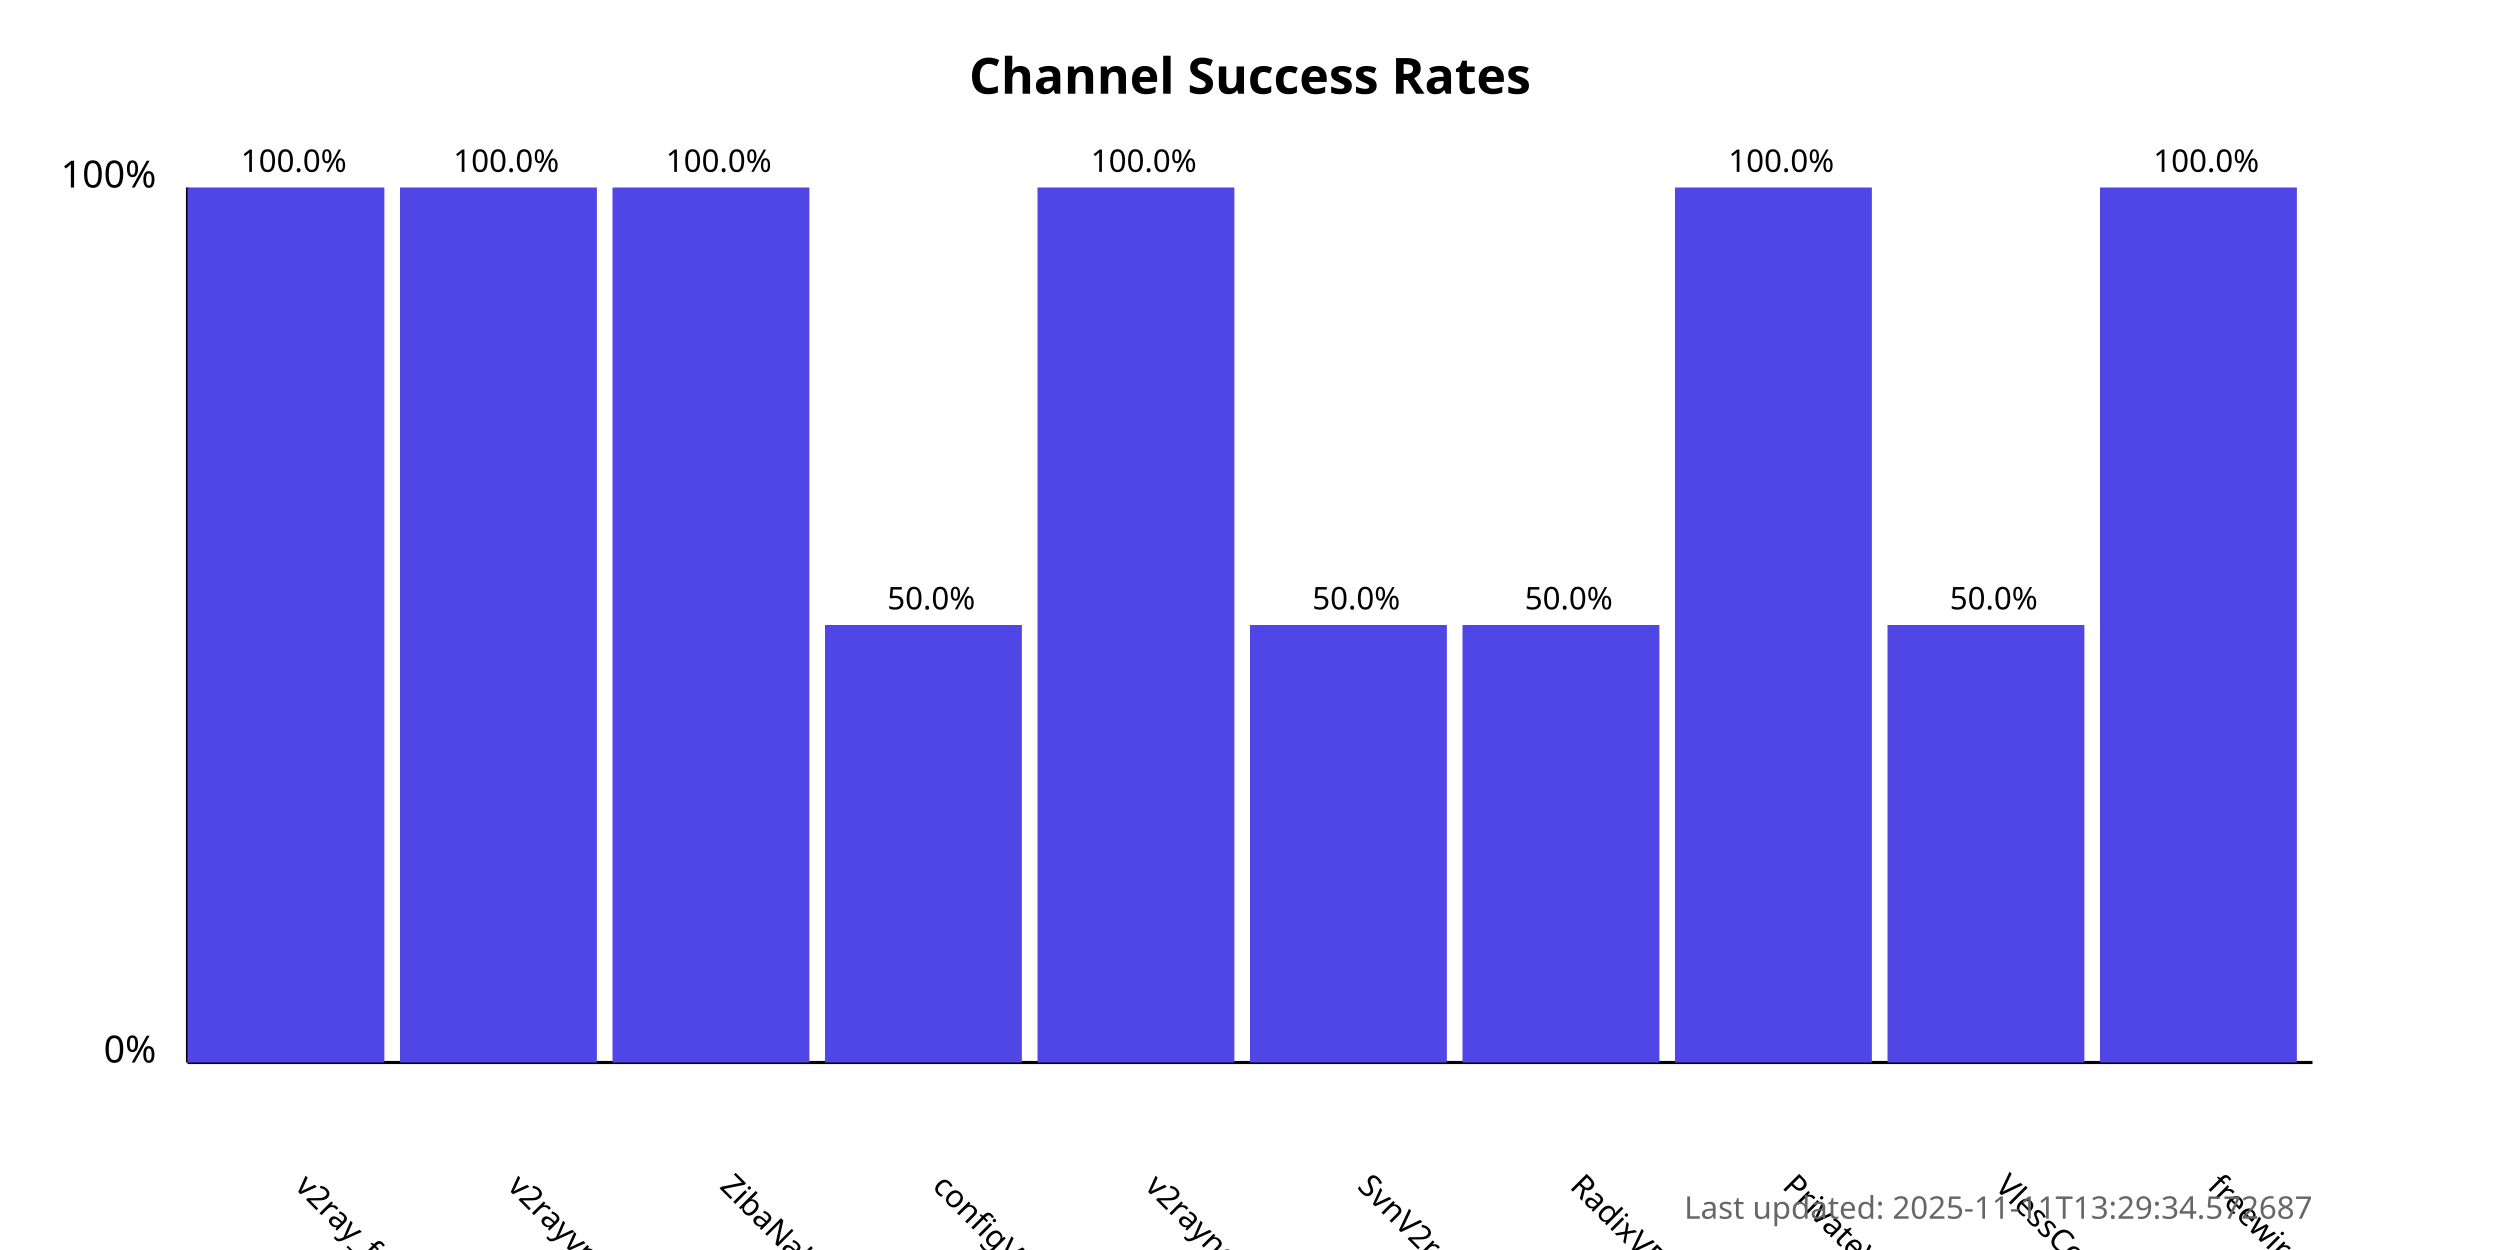
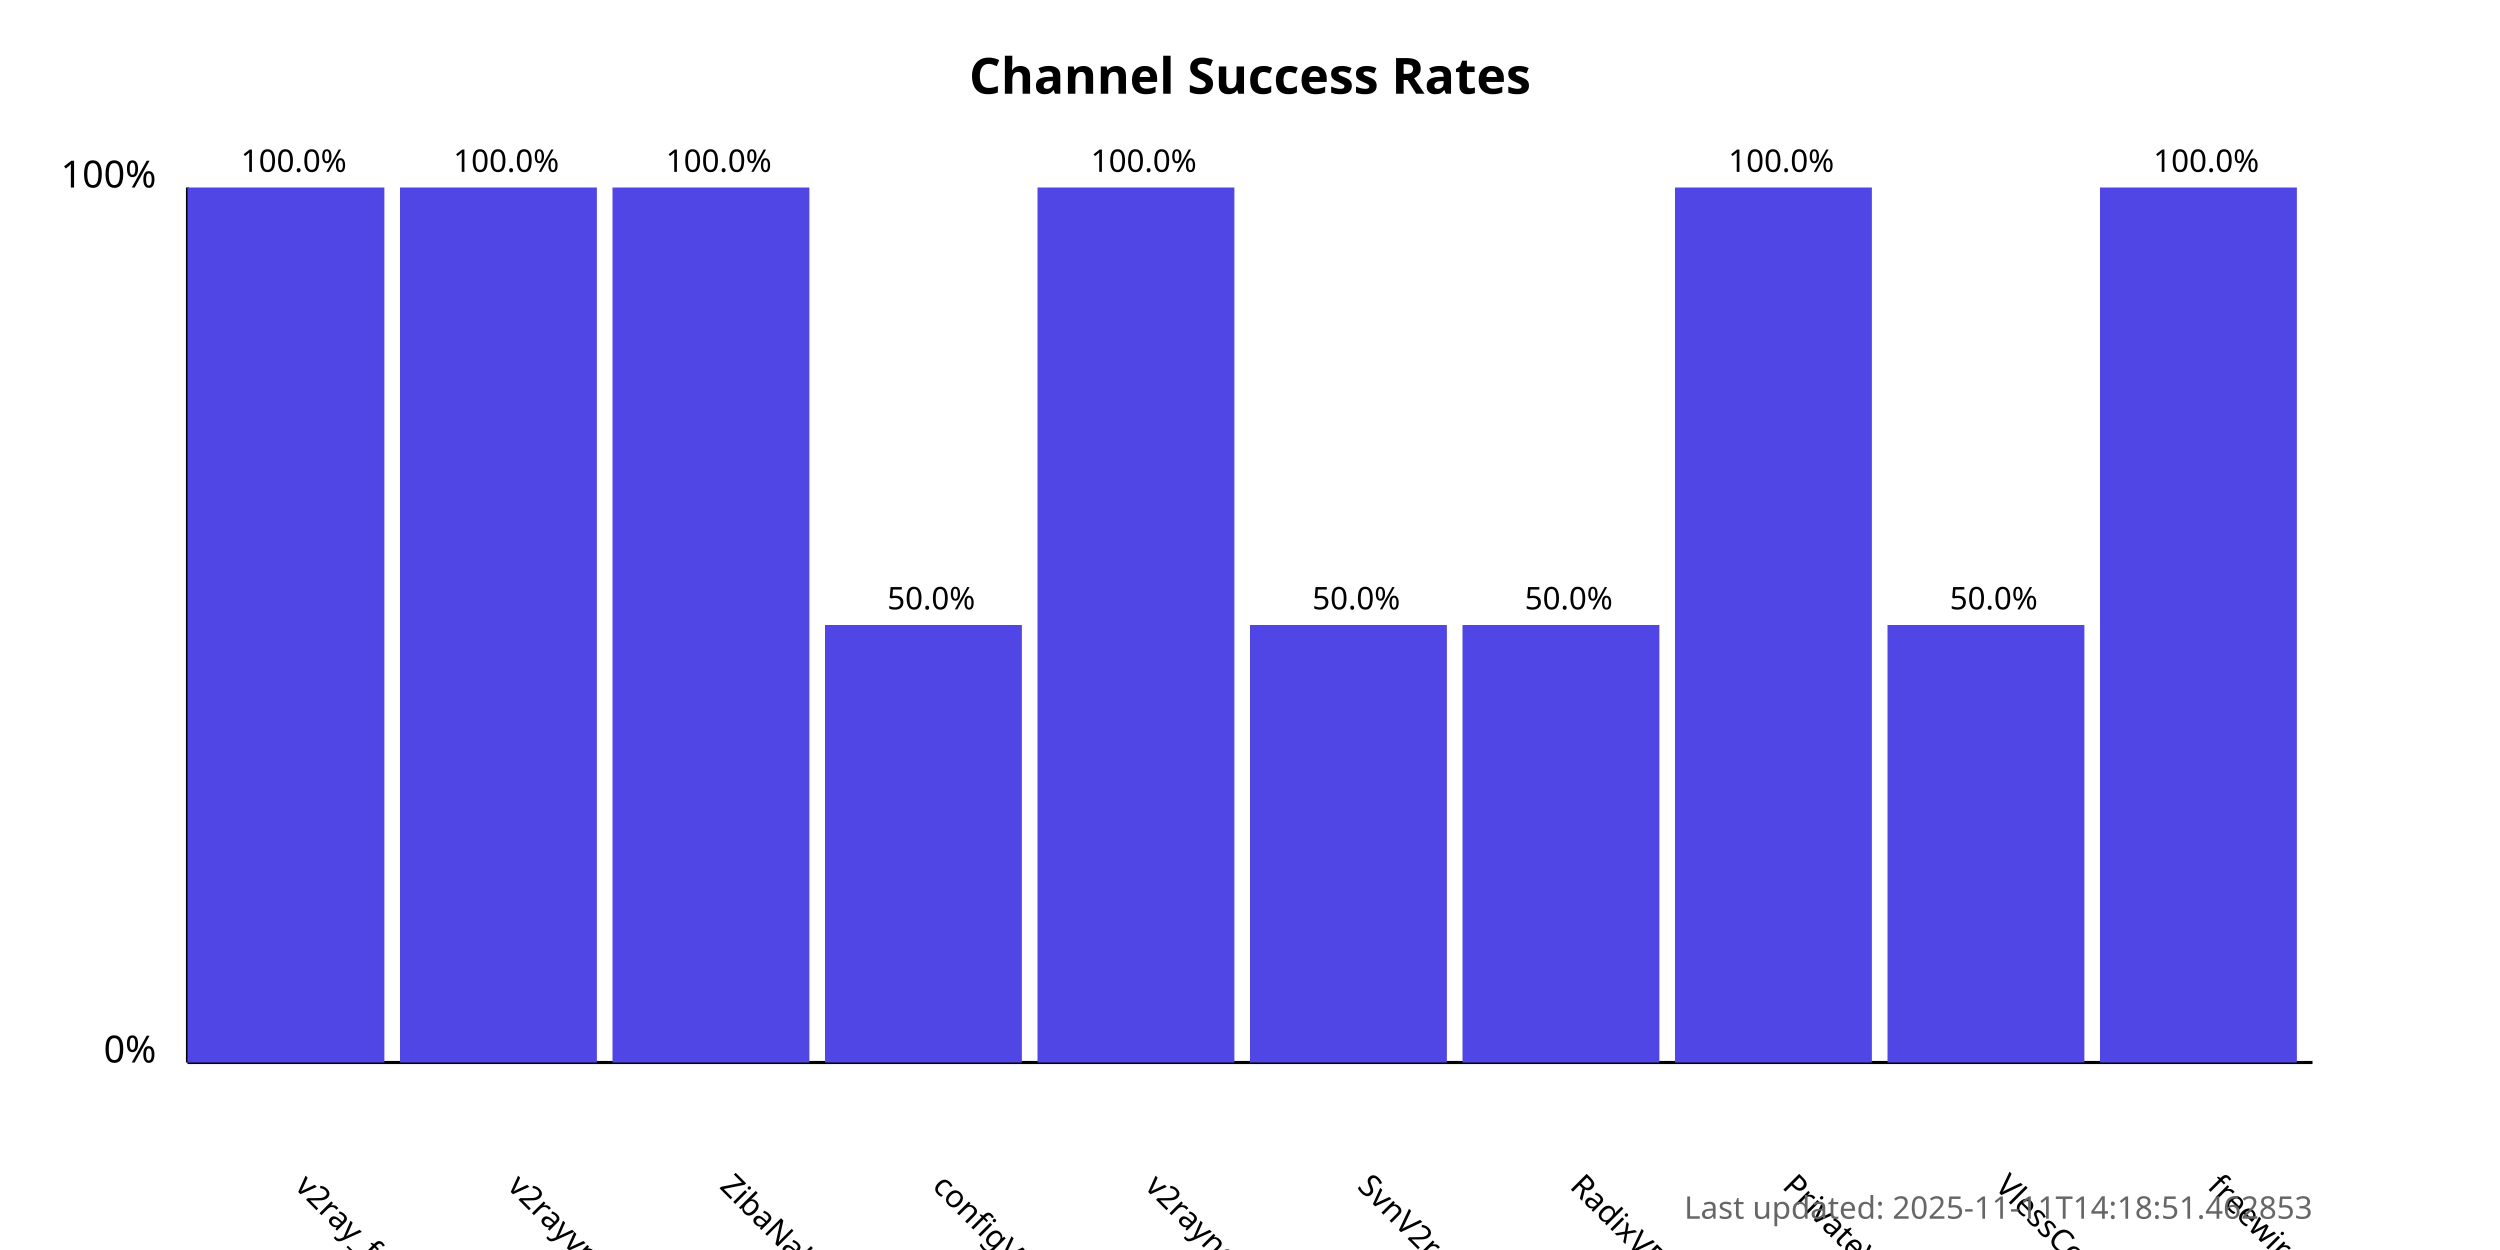
<svg xmlns="http://www.w3.org/2000/svg" width="800" height="400">
  <style>
            .chart-title { font: bold 16px sans-serif; }
            .axis-label { font: 12px sans-serif; }
            .tick-label { font: 10px sans-serif; }
            .bar { fill: #4f46e5; }
            .bar:hover { fill: #6366f1; }
            .timestamp { font: 10px sans-serif; fill: #666; }
        </style>
  <text x="400.0" y="30" text-anchor="middle" class="chart-title">
            Channel Success Rates
        </text>
  <line x1="60" y1="340" x2="60" y2="60" stroke="black" stroke-width="1" />
  <line x1="60" y1="340" x2="740" y2="340" stroke="black" stroke-width="1" />
  <text x="50" y="340" text-anchor="end" class="axis-label">0%</text>
  <text x="50" y="60" text-anchor="end" class="axis-label">100%</text>
  <g>
    <rect x="60" y="60.0" width="63.0" height="280.0" class="bar" />
    <text x="94.0" y="380" transform="rotate(45, 94.0, 380)" text-anchor="start" class="tick-label">
                v2ray_free_conf
            </text>
    <text x="94.0" y="55.0" text-anchor="middle" class="tick-label">
                100.0%
            </text>
  </g>
  <g>
    <rect x="128.0" y="60.0" width="63.0" height="280.0" class="bar" />
    <text x="162.0" y="380" transform="rotate(45, 162.0, 380)" text-anchor="start" class="tick-label">
                v2rayvpno
            </text>
    <text x="162.0" y="55.0" text-anchor="middle" class="tick-label">
                100.0%
            </text>
  </g>
  <g>
    <rect x="196.0" y="60.0" width="63.0" height="280.0" class="bar" />
    <text x="230.0" y="380" transform="rotate(45, 230.0, 380)" text-anchor="start" class="tick-label">
                ZibaNabz
            </text>
    <text x="230.0" y="55.0" text-anchor="middle" class="tick-label">
                100.0%
            </text>
  </g>
  <g>
    <rect x="264.0" y="200.0" width="63.0" height="140.0" class="bar" />
    <text x="298.0" y="380" transform="rotate(45, 298.0, 380)" text-anchor="start" class="tick-label">
                configV2rayForFree
            </text>
    <text x="298.0" y="195.0" text-anchor="middle" class="tick-label">
                50.0%
            </text>
  </g>
  <g>
    <rect x="332.0" y="60.0" width="63.0" height="280.0" class="bar" />
    <text x="366.0" y="380" transform="rotate(45, 366.0, 380)" text-anchor="start" class="tick-label">
                v2rayngvpn
            </text>
    <text x="366.0" y="55.0" text-anchor="middle" class="tick-label">
                100.0%
            </text>
  </g>
  <g>
    <rect x="400.0" y="200.0" width="63.0" height="140.0" class="bar" />
    <text x="434.0" y="380" transform="rotate(45, 434.0, 380)" text-anchor="start" class="tick-label">
                SvnV2ray
            </text>
    <text x="434.0" y="195.0" text-anchor="middle" class="tick-label">
                50.0%
            </text>
  </g>
  <g>
    <rect x="468.0" y="200.0" width="63.0" height="140.0" class="bar" />
    <text x="502.0" y="380" transform="rotate(45, 502.0, 380)" text-anchor="start" class="tick-label">
                RadixVPN
            </text>
    <text x="502.0" y="195.0" text-anchor="middle" class="tick-label">
                50.0%
            </text>
  </g>
  <g>
    <rect x="536.0" y="60.0" width="63.0" height="280.0" class="bar" />
    <text x="570.0" y="380" transform="rotate(45, 570.0, 380)" text-anchor="start" class="tick-label">
                PrivateVPNs
            </text>
    <text x="570.0" y="55.0" text-anchor="middle" class="tick-label">
                100.0%
            </text>
  </g>
  <g>
    <rect x="604.0" y="200.0" width="63.0" height="140.0" class="bar" />
    <text x="638.0" y="380" transform="rotate(45, 638.0, 380)" text-anchor="start" class="tick-label">
                VlessConfig
            </text>
    <text x="638.0" y="195.0" text-anchor="middle" class="tick-label">
                50.0%
            </text>
  </g>
  <g>
    <rect x="672.0" y="60.0" width="63.0" height="280.0" class="bar" />
    <text x="706.0" y="380" transform="rotate(45, 706.0, 380)" text-anchor="start" class="tick-label">
                freewireguard
            </text>
    <text x="706.0" y="55.0" text-anchor="middle" class="tick-label">
                100.0%
            </text>
  </g>
  <text x="740" y="390" text-anchor="end" class="timestamp">
-             Last updated: 2025-11-11T13:29:34.572687
+             Last updated: 2025-11-11T14:18:51.462853
        </text>
</svg>
